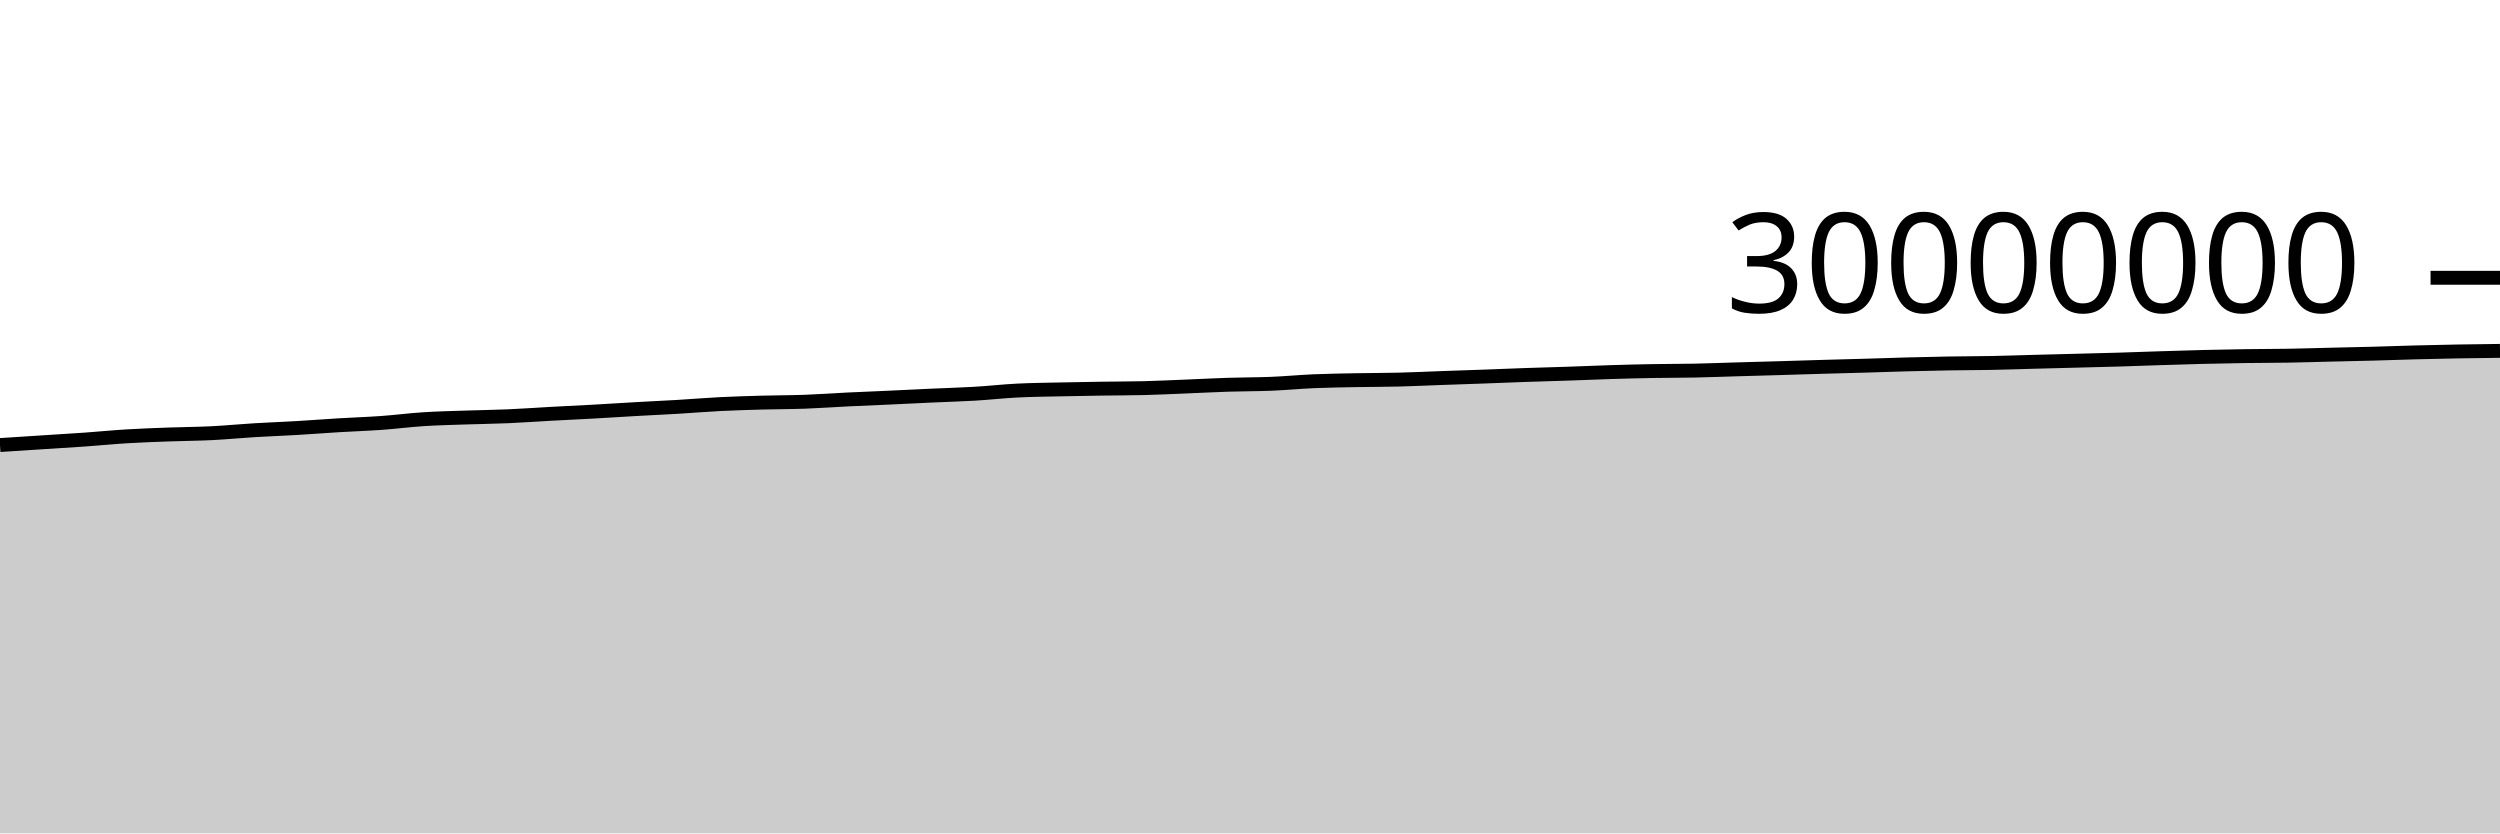
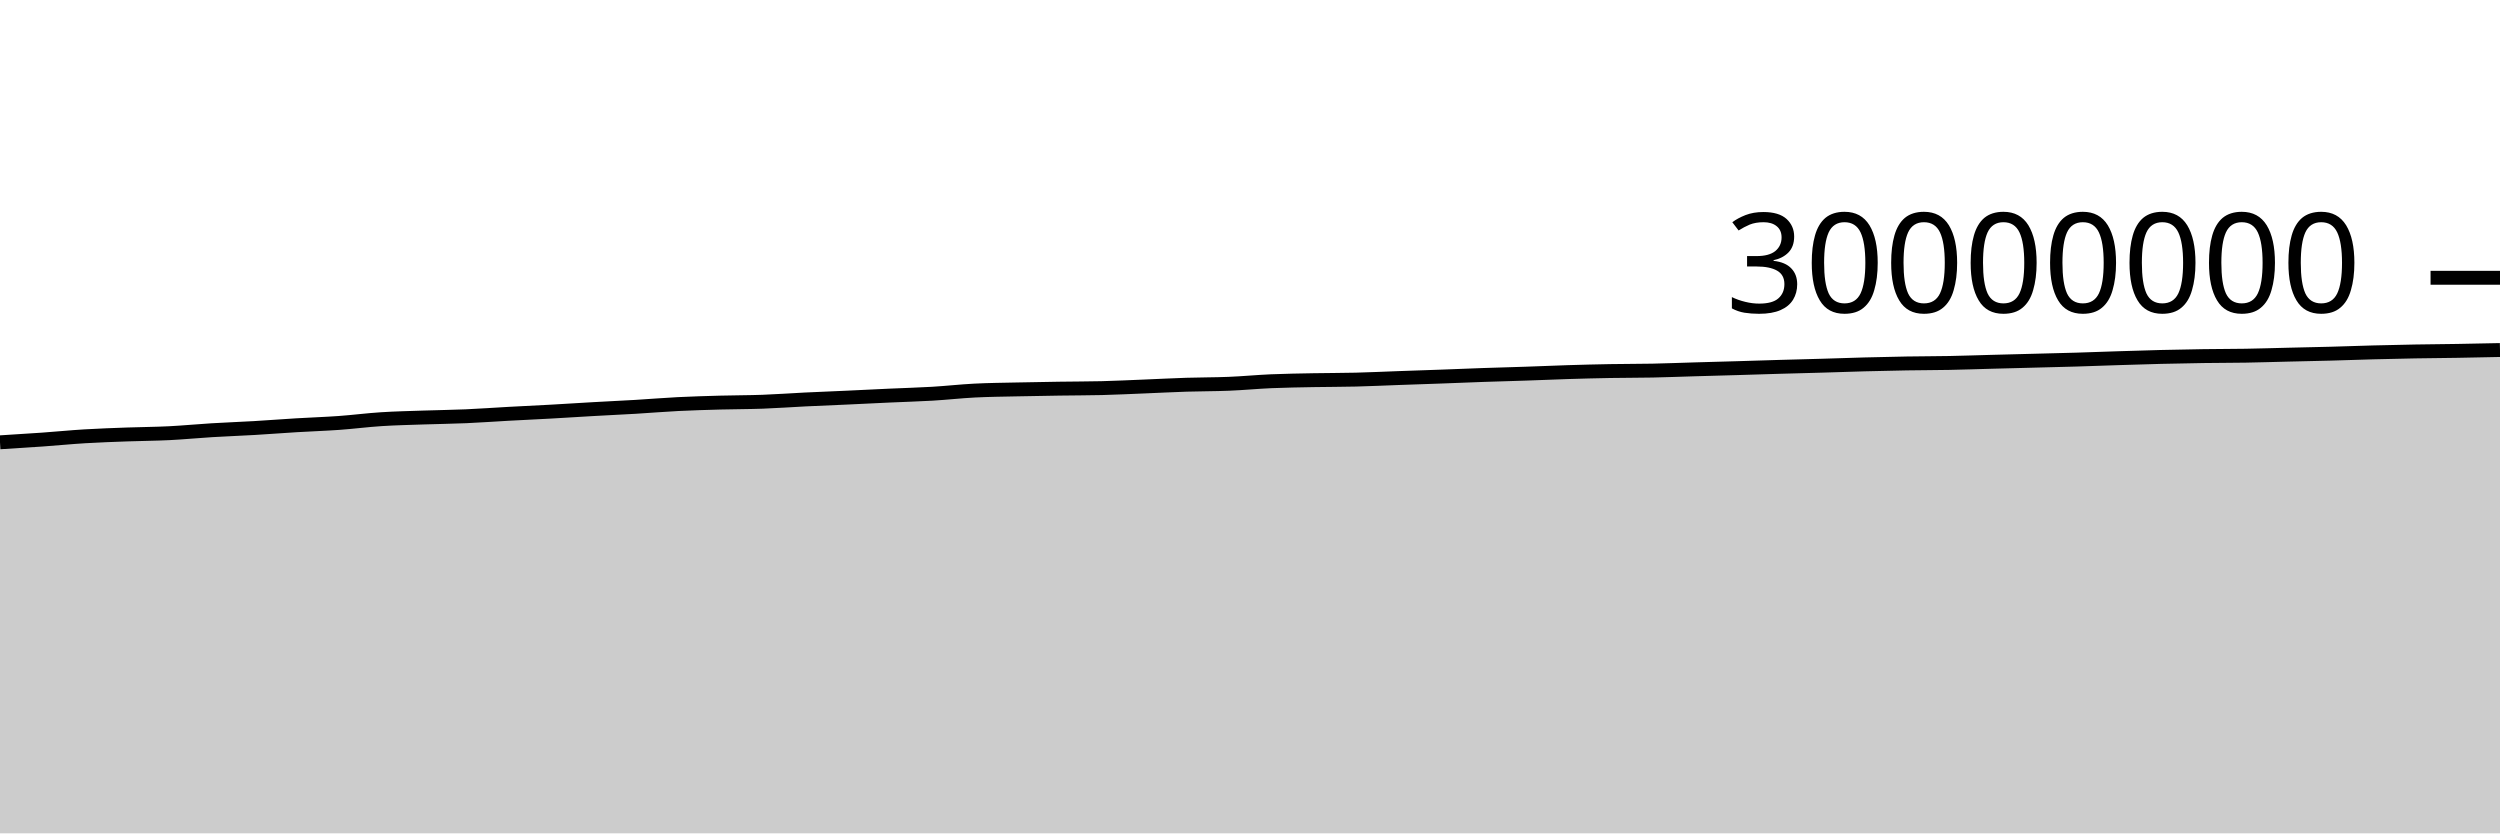
<svg xmlns="http://www.w3.org/2000/svg" viewBox="0 0 180 60">
  <g transform="translate(0,20)">
-     <path class="area" fill="rgba(0, 0, 0, 0.2)" d="M0,12.043C1.017,11.978,2.034,11.912,3.051,11.846C4.068,11.781,5.085,11.721,6.102,11.649C7.119,11.577,8.136,11.475,9.153,11.414C10.169,11.352,11.186,11.319,12.203,11.281C13.22,11.244,14.237,11.24,15.254,11.189C16.271,11.138,17.288,11.037,18.305,10.976C19.322,10.914,20.339,10.879,21.356,10.819C22.373,10.76,23.39,10.679,24.407,10.618C25.424,10.557,26.441,10.525,27.458,10.452C28.475,10.379,29.492,10.246,30.508,10.181C31.525,10.116,32.542,10.095,33.559,10.06C34.576,10.025,35.593,10.014,36.61,9.97C37.627,9.926,38.644,9.85,39.661,9.795C40.678,9.739,41.695,9.693,42.712,9.637C43.729,9.58,44.746,9.513,45.763,9.456C46.78,9.398,47.797,9.352,48.814,9.292C49.831,9.231,50.847,9.145,51.864,9.094C52.881,9.043,53.898,9.015,54.915,8.986C55.932,8.958,56.949,8.962,57.966,8.925C58.983,8.888,60,8.812,61.017,8.762C62.034,8.712,63.051,8.673,64.068,8.627C65.085,8.58,66.102,8.528,67.119,8.482C68.136,8.435,69.153,8.409,70.169,8.349C71.186,8.289,72.203,8.173,73.22,8.121C74.237,8.069,75.254,8.061,76.271,8.038C77.288,8.015,78.305,7.998,79.322,7.983C80.339,7.967,81.356,7.97,82.373,7.945C83.39,7.92,84.407,7.868,85.424,7.828C86.441,7.787,87.458,7.733,88.475,7.7C89.492,7.668,90.508,7.675,91.525,7.633C92.542,7.592,93.559,7.493,94.576,7.449C95.593,7.406,96.61,7.392,97.627,7.372C98.644,7.353,99.661,7.358,100.678,7.332C101.695,7.307,102.712,7.258,103.729,7.221C104.746,7.185,105.763,7.152,106.78,7.115C107.797,7.077,108.814,7.034,109.831,6.999C110.847,6.963,111.864,6.939,112.881,6.904C113.898,6.87,114.915,6.823,115.932,6.792C116.949,6.76,117.966,6.734,118.983,6.716C120,6.698,121.017,6.703,122.034,6.683C123.051,6.662,124.068,6.621,125.085,6.592C126.102,6.562,127.119,6.536,128.136,6.506C129.153,6.477,130.169,6.442,131.186,6.413C132.203,6.384,133.22,6.36,134.237,6.33C135.254,6.301,136.271,6.264,137.288,6.236C138.305,6.209,139.322,6.185,140.339,6.168C141.356,6.151,142.373,6.152,143.39,6.133C144.407,6.113,145.424,6.077,146.441,6.05C147.458,6.024,148.475,5.998,149.492,5.971C150.508,5.944,151.525,5.922,152.542,5.891C153.559,5.861,154.576,5.821,155.593,5.789C156.61,5.756,157.627,5.724,158.644,5.699C159.661,5.674,160.678,5.653,161.695,5.639C162.712,5.624,163.729,5.627,164.746,5.61C165.763,5.593,166.78,5.56,167.797,5.536C168.814,5.512,169.831,5.492,170.847,5.465C171.864,5.437,172.881,5.398,173.898,5.372C174.915,5.345,175.932,5.322,176.949,5.304C177.966,5.286,178.983,5.275,180,5.263L180,40C178.983,40,177.966,40,176.949,40C175.932,40,174.915,40,173.898,40C172.881,40,171.864,40,170.847,40C169.831,40,168.814,40,167.797,40C166.78,40,165.763,40,164.746,40C163.729,40,162.712,40,161.695,40C160.678,40,159.661,40,158.644,40C157.627,40,156.61,40,155.593,40C154.576,40,153.559,40,152.542,40C151.525,40,150.508,40,149.492,40C148.475,40,147.458,40,146.441,40C145.424,40,144.407,40,143.39,40C142.373,40,141.356,40,140.339,40C139.322,40,138.305,40,137.288,40C136.271,40,135.254,40,134.237,40C133.22,40,132.203,40,131.186,40C130.169,40,129.153,40,128.136,40C127.119,40,126.102,40,125.085,40C124.068,40,123.051,40,122.034,40C121.017,40,120,40,118.983,40C117.966,40,116.949,40,115.932,40C114.915,40,113.898,40,112.881,40C111.864,40,110.847,40,109.831,40C108.814,40,107.797,40,106.78,40C105.763,40,104.746,40,103.729,40C102.712,40,101.695,40,100.678,40C99.661,40,98.644,40,97.627,40C96.61,40,95.593,40,94.576,40C93.559,40,92.542,40,91.525,40C90.508,40,89.492,40,88.475,40C87.458,40,86.441,40,85.424,40C84.407,40,83.39,40,82.373,40C81.356,40,80.339,40,79.322,40C78.305,40,77.288,40,76.271,40C75.254,40,74.237,40,73.22,40C72.203,40,71.186,40,70.169,40C69.153,40,68.136,40,67.119,40C66.102,40,65.085,40,64.068,40C63.051,40,62.034,40,61.017,40C60,40,58.983,40,57.966,40C56.949,40,55.932,40,54.915,40C53.898,40,52.881,40,51.864,40C50.847,40,49.831,40,48.814,40C47.797,40,46.78,40,45.763,40C44.746,40,43.729,40,42.712,40C41.695,40,40.678,40,39.661,40C38.644,40,37.627,40,36.61,40C35.593,40,34.576,40,33.559,40C32.542,40,31.525,40,30.508,40C29.492,40,28.475,40,27.458,40C26.441,40,25.424,40,24.407,40C23.39,40,22.373,40,21.356,40C20.339,40,19.322,40,18.305,40C17.288,40,16.271,40,15.254,40C14.237,40,13.22,40,12.203,40C11.186,40,10.169,40,9.153,40C8.136,40,7.119,40,6.102,40C5.085,40,4.068,40,3.051,40C2.034,40,1.017,40,0,40Z" />
-     <path class="line" stroke="black" fill="none" d="M0,12.043C1.017,11.978,2.034,11.912,3.051,11.846C4.068,11.781,5.085,11.721,6.102,11.649C7.119,11.577,8.136,11.475,9.153,11.414C10.169,11.352,11.186,11.319,12.203,11.281C13.22,11.244,14.237,11.24,15.254,11.189C16.271,11.138,17.288,11.037,18.305,10.976C19.322,10.914,20.339,10.879,21.356,10.819C22.373,10.76,23.39,10.679,24.407,10.618C25.424,10.557,26.441,10.525,27.458,10.452C28.475,10.379,29.492,10.246,30.508,10.181C31.525,10.116,32.542,10.095,33.559,10.06C34.576,10.025,35.593,10.014,36.61,9.97C37.627,9.926,38.644,9.85,39.661,9.795C40.678,9.739,41.695,9.693,42.712,9.637C43.729,9.58,44.746,9.513,45.763,9.456C46.78,9.398,47.797,9.352,48.814,9.292C49.831,9.231,50.847,9.145,51.864,9.094C52.881,9.043,53.898,9.015,54.915,8.986C55.932,8.958,56.949,8.962,57.966,8.925C58.983,8.888,60,8.812,61.017,8.762C62.034,8.712,63.051,8.673,64.068,8.627C65.085,8.58,66.102,8.528,67.119,8.482C68.136,8.435,69.153,8.409,70.169,8.349C71.186,8.289,72.203,8.173,73.22,8.121C74.237,8.069,75.254,8.061,76.271,8.038C77.288,8.015,78.305,7.998,79.322,7.983C80.339,7.967,81.356,7.97,82.373,7.945C83.39,7.92,84.407,7.868,85.424,7.828C86.441,7.787,87.458,7.733,88.475,7.7C89.492,7.668,90.508,7.675,91.525,7.633C92.542,7.592,93.559,7.493,94.576,7.449C95.593,7.406,96.61,7.392,97.627,7.372C98.644,7.353,99.661,7.358,100.678,7.332C101.695,7.307,102.712,7.258,103.729,7.221C104.746,7.185,105.763,7.152,106.78,7.115C107.797,7.077,108.814,7.034,109.831,6.999C110.847,6.963,111.864,6.939,112.881,6.904C113.898,6.87,114.915,6.823,115.932,6.792C116.949,6.76,117.966,6.734,118.983,6.716C120,6.698,121.017,6.703,122.034,6.683C123.051,6.662,124.068,6.621,125.085,6.592C126.102,6.562,127.119,6.536,128.136,6.506C129.153,6.477,130.169,6.442,131.186,6.413C132.203,6.384,133.22,6.36,134.237,6.33C135.254,6.301,136.271,6.264,137.288,6.236C138.305,6.209,139.322,6.185,140.339,6.168C141.356,6.151,142.373,6.152,143.39,6.133C144.407,6.113,145.424,6.077,146.441,6.05C147.458,6.024,148.475,5.998,149.492,5.971C150.508,5.944,151.525,5.922,152.542,5.891C153.559,5.861,154.576,5.821,155.593,5.789C156.61,5.756,157.627,5.724,158.644,5.699C159.661,5.674,160.678,5.653,161.695,5.639C162.712,5.624,163.729,5.627,164.746,5.61C165.763,5.593,166.78,5.56,167.797,5.536C168.814,5.512,169.831,5.492,170.847,5.465C171.864,5.437,172.881,5.398,173.898,5.372C174.915,5.345,175.932,5.322,176.949,5.304C177.966,5.286,178.983,5.275,180,5.263" />
+     <path class="area" fill="rgba(0, 0, 0, 0.2)" d="M0,11.846C1.017,11.784,2.034,11.721,3.051,11.649C4.068,11.577,5.085,11.475,6.102,11.414C7.119,11.352,8.136,11.319,9.153,11.281C10.169,11.244,11.186,11.24,12.203,11.189C13.22,11.138,14.237,11.037,15.254,10.976C16.271,10.914,17.288,10.879,18.305,10.819C19.322,10.76,20.339,10.679,21.356,10.618C22.373,10.557,23.39,10.525,24.407,10.452C25.424,10.379,26.441,10.246,27.458,10.181C28.475,10.116,29.492,10.095,30.508,10.06C31.525,10.025,32.542,10.014,33.559,9.97C34.576,9.926,35.593,9.85,36.61,9.795C37.627,9.739,38.644,9.693,39.661,9.637C40.678,9.58,41.695,9.513,42.712,9.456C43.729,9.398,44.746,9.352,45.763,9.292C46.78,9.231,47.797,9.145,48.814,9.094C49.831,9.043,50.847,9.015,51.864,8.986C52.881,8.958,53.898,8.962,54.915,8.925C55.932,8.888,56.949,8.812,57.966,8.762C58.983,8.712,60,8.673,61.017,8.627C62.034,8.58,63.051,8.528,64.068,8.482C65.085,8.435,66.102,8.409,67.119,8.349C68.136,8.289,69.153,8.173,70.169,8.121C71.186,8.069,72.203,8.061,73.22,8.038C74.237,8.015,75.254,7.998,76.271,7.983C77.288,7.967,78.305,7.97,79.322,7.945C80.339,7.92,81.356,7.868,82.373,7.828C83.39,7.787,84.407,7.733,85.424,7.7C86.441,7.668,87.458,7.675,88.475,7.633C89.492,7.592,90.508,7.493,91.525,7.449C92.542,7.406,93.559,7.392,94.576,7.372C95.593,7.353,96.61,7.358,97.627,7.332C98.644,7.307,99.661,7.258,100.678,7.221C101.695,7.185,102.712,7.152,103.729,7.115C104.746,7.077,105.763,7.034,106.78,6.999C107.797,6.963,108.814,6.939,109.831,6.904C110.847,6.87,111.864,6.823,112.881,6.792C113.898,6.76,114.915,6.734,115.932,6.716C116.949,6.698,117.966,6.703,118.983,6.683C120,6.662,121.017,6.621,122.034,6.592C123.051,6.562,124.068,6.536,125.085,6.506C126.102,6.477,127.119,6.442,128.136,6.413C129.153,6.384,130.169,6.36,131.186,6.33C132.203,6.301,133.22,6.264,134.237,6.236C135.254,6.209,136.271,6.185,137.288,6.168C138.305,6.151,139.322,6.152,140.339,6.133C141.356,6.113,142.373,6.077,143.39,6.05C144.407,6.024,145.424,5.998,146.441,5.971C147.458,5.944,148.475,5.922,149.492,5.891C150.508,5.861,151.525,5.821,152.542,5.789C153.559,5.756,154.576,5.724,155.593,5.699C156.61,5.674,157.627,5.653,158.644,5.639C159.661,5.624,160.678,5.627,161.695,5.61C162.712,5.593,163.729,5.56,164.746,5.536C165.763,5.512,166.78,5.492,167.797,5.465C168.814,5.437,169.831,5.398,170.847,5.372C171.864,5.345,172.881,5.322,173.898,5.304C174.915,5.286,175.932,5.28,176.949,5.263C177.966,5.246,178.983,5.224,180,5.202L180,40C178.983,40,177.966,40,176.949,40C175.932,40,174.915,40,173.898,40C172.881,40,171.864,40,170.847,40C169.831,40,168.814,40,167.797,40C166.78,40,165.763,40,164.746,40C163.729,40,162.712,40,161.695,40C160.678,40,159.661,40,158.644,40C157.627,40,156.61,40,155.593,40C154.576,40,153.559,40,152.542,40C151.525,40,150.508,40,149.492,40C148.475,40,147.458,40,146.441,40C145.424,40,144.407,40,143.39,40C142.373,40,141.356,40,140.339,40C139.322,40,138.305,40,137.288,40C136.271,40,135.254,40,134.237,40C133.22,40,132.203,40,131.186,40C130.169,40,129.153,40,128.136,40C127.119,40,126.102,40,125.085,40C124.068,40,123.051,40,122.034,40C121.017,40,120,40,118.983,40C117.966,40,116.949,40,115.932,40C114.915,40,113.898,40,112.881,40C111.864,40,110.847,40,109.831,40C108.814,40,107.797,40,106.78,40C105.763,40,104.746,40,103.729,40C102.712,40,101.695,40,100.678,40C99.661,40,98.644,40,97.627,40C96.61,40,95.593,40,94.576,40C93.559,40,92.542,40,91.525,40C90.508,40,89.492,40,88.475,40C87.458,40,86.441,40,85.424,40C84.407,40,83.39,40,82.373,40C81.356,40,80.339,40,79.322,40C78.305,40,77.288,40,76.271,40C75.254,40,74.237,40,73.22,40C72.203,40,71.186,40,70.169,40C69.153,40,68.136,40,67.119,40C66.102,40,65.085,40,64.068,40C63.051,40,62.034,40,61.017,40C60,40,58.983,40,57.966,40C56.949,40,55.932,40,54.915,40C53.898,40,52.881,40,51.864,40C50.847,40,49.831,40,48.814,40C47.797,40,46.78,40,45.763,40C44.746,40,43.729,40,42.712,40C41.695,40,40.678,40,39.661,40C38.644,40,37.627,40,36.61,40C35.593,40,34.576,40,33.559,40C32.542,40,31.525,40,30.508,40C29.492,40,28.475,40,27.458,40C26.441,40,25.424,40,24.407,40C23.39,40,22.373,40,21.356,40C20.339,40,19.322,40,18.305,40C17.288,40,16.271,40,15.254,40C14.237,40,13.22,40,12.203,40C11.186,40,10.169,40,9.153,40C8.136,40,7.119,40,6.102,40C5.085,40,4.068,40,3.051,40C2.034,40,1.017,40,0,40Z" />
+     <path class="line" stroke="black" fill="none" d="M0,11.846C1.017,11.784,2.034,11.721,3.051,11.649C4.068,11.577,5.085,11.475,6.102,11.414C7.119,11.352,8.136,11.319,9.153,11.281C10.169,11.244,11.186,11.24,12.203,11.189C13.22,11.138,14.237,11.037,15.254,10.976C16.271,10.914,17.288,10.879,18.305,10.819C19.322,10.76,20.339,10.679,21.356,10.618C22.373,10.557,23.39,10.525,24.407,10.452C25.424,10.379,26.441,10.246,27.458,10.181C28.475,10.116,29.492,10.095,30.508,10.06C31.525,10.025,32.542,10.014,33.559,9.97C34.576,9.926,35.593,9.85,36.61,9.795C37.627,9.739,38.644,9.693,39.661,9.637C40.678,9.58,41.695,9.513,42.712,9.456C43.729,9.398,44.746,9.352,45.763,9.292C46.78,9.231,47.797,9.145,48.814,9.094C49.831,9.043,50.847,9.015,51.864,8.986C52.881,8.958,53.898,8.962,54.915,8.925C55.932,8.888,56.949,8.812,57.966,8.762C58.983,8.712,60,8.673,61.017,8.627C62.034,8.58,63.051,8.528,64.068,8.482C65.085,8.435,66.102,8.409,67.119,8.349C68.136,8.289,69.153,8.173,70.169,8.121C71.186,8.069,72.203,8.061,73.22,8.038C74.237,8.015,75.254,7.998,76.271,7.983C77.288,7.967,78.305,7.97,79.322,7.945C80.339,7.92,81.356,7.868,82.373,7.828C83.39,7.787,84.407,7.733,85.424,7.7C86.441,7.668,87.458,7.675,88.475,7.633C89.492,7.592,90.508,7.493,91.525,7.449C92.542,7.406,93.559,7.392,94.576,7.372C95.593,7.353,96.61,7.358,97.627,7.332C98.644,7.307,99.661,7.258,100.678,7.221C101.695,7.185,102.712,7.152,103.729,7.115C104.746,7.077,105.763,7.034,106.78,6.999C107.797,6.963,108.814,6.939,109.831,6.904C110.847,6.87,111.864,6.823,112.881,6.792C113.898,6.76,114.915,6.734,115.932,6.716C116.949,6.698,117.966,6.703,118.983,6.683C120,6.662,121.017,6.621,122.034,6.592C123.051,6.562,124.068,6.536,125.085,6.506C126.102,6.477,127.119,6.442,128.136,6.413C129.153,6.384,130.169,6.36,131.186,6.33C132.203,6.301,133.22,6.264,134.237,6.236C135.254,6.209,136.271,6.185,137.288,6.168C138.305,6.151,139.322,6.152,140.339,6.133C141.356,6.113,142.373,6.077,143.39,6.05C144.407,6.024,145.424,5.998,146.441,5.971C147.458,5.944,148.475,5.922,149.492,5.891C150.508,5.861,151.525,5.821,152.542,5.789C153.559,5.756,154.576,5.724,155.593,5.699C156.61,5.674,157.627,5.653,158.644,5.639C159.661,5.624,160.678,5.627,161.695,5.61C162.712,5.593,163.729,5.56,164.746,5.536C165.763,5.512,166.78,5.492,167.797,5.465C168.814,5.437,169.831,5.398,170.847,5.372C171.864,5.345,172.881,5.322,173.898,5.304C174.915,5.286,175.932,5.28,176.949,5.263C177.966,5.246,178.983,5.224,180,5.202" />
    <path class="axis-ceiling" stroke-width="1" stroke="black" fill="none" d="M175,0L180,0" />
    <text class="axis-ceiling-label" font-family="sans-serif" text-anchor="end" font-size="10px" x="170" y="2.5">30000000</text>
  </g>
</svg>
